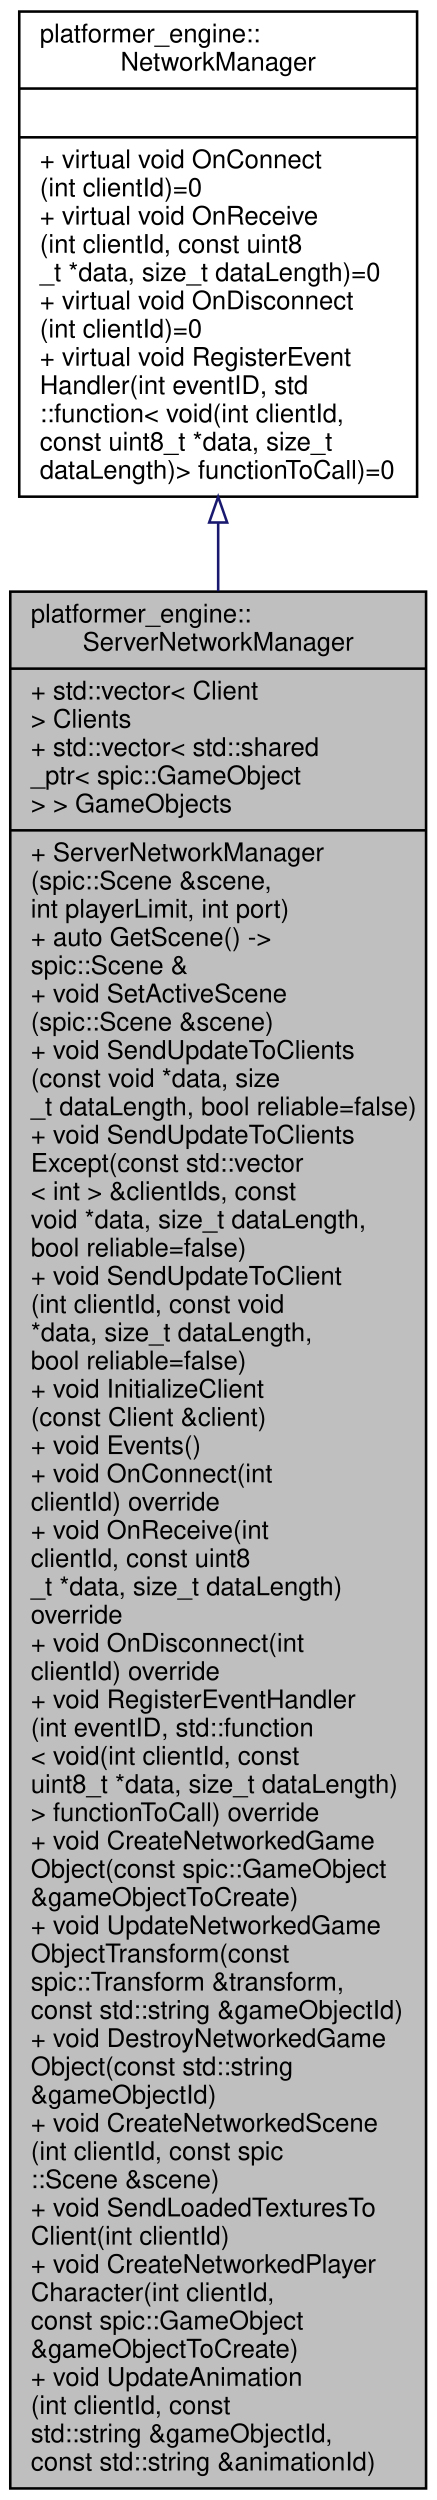
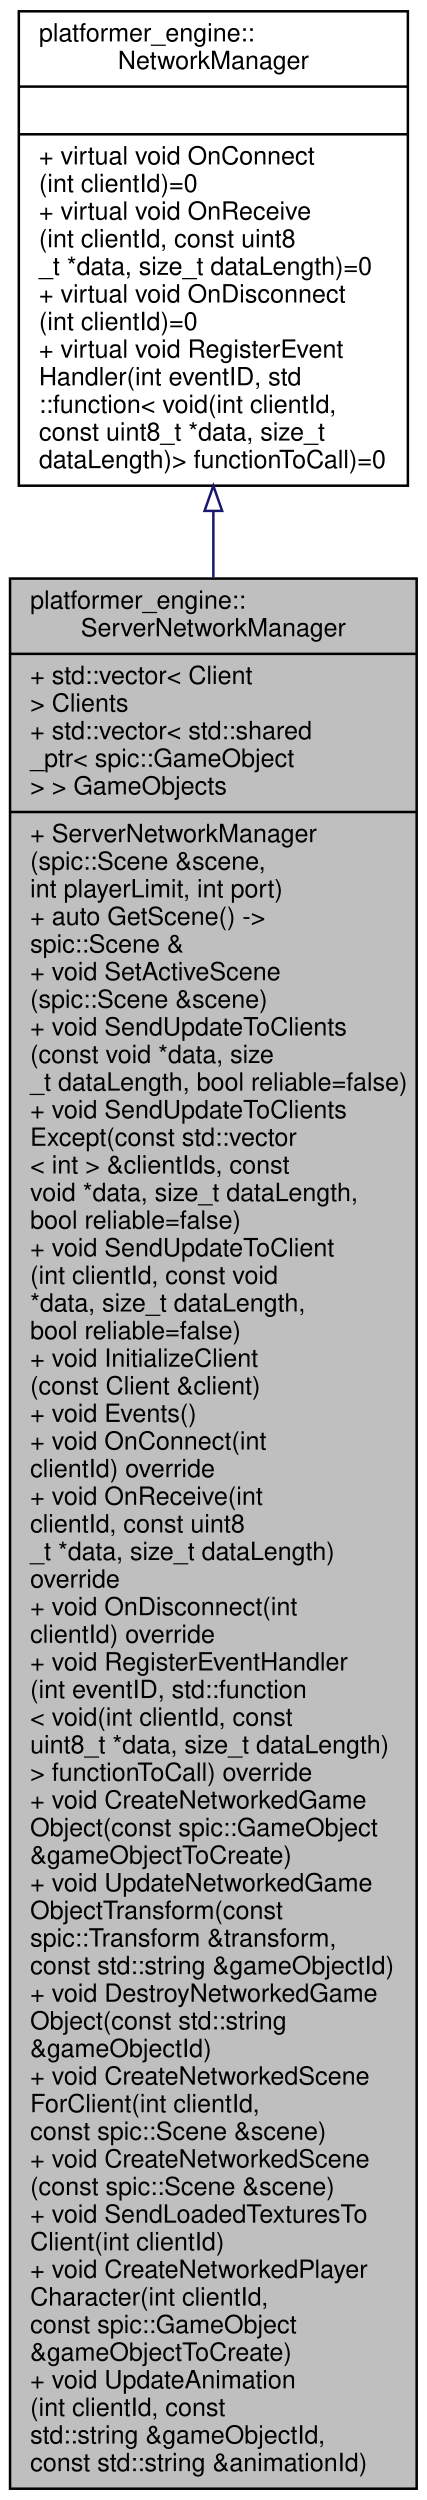
- <svg xmlns="http://www.w3.org/2000/svg" xmlns:xlink="http://www.w3.org/1999/xlink" width="170pt" height="974pt" viewBox="0.00 0.00 170.00 974.00">
-   <g id="graph0" class="graph" transform="scale(1 1) rotate(0) translate(4 970)">
+ <svg xmlns="http://www.w3.org/2000/svg" xmlns:xlink="http://www.w3.org/1999/xlink" width="170pt" height="996pt" viewBox="0.00 0.00 170.00 996.00">
+   <g id="graph0" class="graph" transform="scale(1 1) rotate(0) translate(4 992)">
    <g id="node1" class="node">
      <g id="a_node1">
        <a xlink:title="The ServerNetworkManager class, handles all the networking for the server.">
-           <polygon fill="#bfbfbf" stroke="black" points="0,-0.5 0,-739.5 162,-739.5 162,-0.5 0,-0.5" />
-           <text text-anchor="start" x="8" y="-727.5" font-family="Helvetica,sans-Serif" font-size="10.00">platformer_engine::</text>
-           <text text-anchor="middle" x="81" y="-716.5" font-family="Helvetica,sans-Serif" font-size="10.00">ServerNetworkManager</text>
-           <polyline fill="none" stroke="black" points="0,-709.5 162,-709.5 " />
-           <text text-anchor="start" x="8" y="-697.5" font-family="Helvetica,sans-Serif" font-size="10.00">+ std::vector&lt; Client</text>
-           <text text-anchor="start" x="8" y="-686.5" font-family="Helvetica,sans-Serif" font-size="10.00"> &gt; Clients</text>
-           <text text-anchor="start" x="8" y="-675.5" font-family="Helvetica,sans-Serif" font-size="10.00">+ std::vector&lt; std::shared</text>
-           <text text-anchor="start" x="8" y="-664.5" font-family="Helvetica,sans-Serif" font-size="10.00">_ptr&lt; spic::GameObject</text>
-           <text text-anchor="start" x="8" y="-653.5" font-family="Helvetica,sans-Serif" font-size="10.00"> &gt; &gt; GameObjects</text>
-           <polyline fill="none" stroke="black" points="0,-646.5 162,-646.5 " />
-           <text text-anchor="start" x="8" y="-634.5" font-family="Helvetica,sans-Serif" font-size="10.00">+ ServerNetworkManager</text>
-           <text text-anchor="start" x="8" y="-623.5" font-family="Helvetica,sans-Serif" font-size="10.00">(spic::Scene &amp;scene,</text>
-           <text text-anchor="start" x="8" y="-612.5" font-family="Helvetica,sans-Serif" font-size="10.00"> int playerLimit, int port)</text>
-           <text text-anchor="start" x="8" y="-601.5" font-family="Helvetica,sans-Serif" font-size="10.00">+ auto GetScene() -&gt;</text>
-           <text text-anchor="start" x="8" y="-590.5" font-family="Helvetica,sans-Serif" font-size="10.00"> spic::Scene &amp;</text>
-           <text text-anchor="start" x="8" y="-579.5" font-family="Helvetica,sans-Serif" font-size="10.00">+ void SetActiveScene</text>
-           <text text-anchor="start" x="8" y="-568.5" font-family="Helvetica,sans-Serif" font-size="10.00">(spic::Scene &amp;scene)</text>
-           <text text-anchor="start" x="8" y="-557.5" font-family="Helvetica,sans-Serif" font-size="10.00">+ void SendUpdateToClients</text>
-           <text text-anchor="start" x="8" y="-546.5" font-family="Helvetica,sans-Serif" font-size="10.00">(const void *data, size</text>
-           <text text-anchor="start" x="8" y="-535.5" font-family="Helvetica,sans-Serif" font-size="10.00">_t dataLength, bool reliable=false)</text>
-           <text text-anchor="start" x="8" y="-524.5" font-family="Helvetica,sans-Serif" font-size="10.00">+ void SendUpdateToClients</text>
-           <text text-anchor="start" x="8" y="-513.5" font-family="Helvetica,sans-Serif" font-size="10.00">Except(const std::vector</text>
-           <text text-anchor="start" x="8" y="-502.5" font-family="Helvetica,sans-Serif" font-size="10.00">&lt; int &gt; &amp;clientIds, const</text>
-           <text text-anchor="start" x="8" y="-491.5" font-family="Helvetica,sans-Serif" font-size="10.00"> void *data, size_t dataLength,</text>
-           <text text-anchor="start" x="8" y="-480.5" font-family="Helvetica,sans-Serif" font-size="10.00"> bool reliable=false)</text>
-           <text text-anchor="start" x="8" y="-469.5" font-family="Helvetica,sans-Serif" font-size="10.00">+ void SendUpdateToClient</text>
-           <text text-anchor="start" x="8" y="-458.5" font-family="Helvetica,sans-Serif" font-size="10.00">(int clientId, const void</text>
-           <text text-anchor="start" x="8" y="-447.5" font-family="Helvetica,sans-Serif" font-size="10.00"> *data, size_t dataLength,</text>
-           <text text-anchor="start" x="8" y="-436.5" font-family="Helvetica,sans-Serif" font-size="10.00"> bool reliable=false)</text>
-           <text text-anchor="start" x="8" y="-425.5" font-family="Helvetica,sans-Serif" font-size="10.00">+ void InitializeClient</text>
-           <text text-anchor="start" x="8" y="-414.5" font-family="Helvetica,sans-Serif" font-size="10.00">(const Client &amp;client)</text>
-           <text text-anchor="start" x="8" y="-403.5" font-family="Helvetica,sans-Serif" font-size="10.00">+ void Events()</text>
-           <text text-anchor="start" x="8" y="-392.5" font-family="Helvetica,sans-Serif" font-size="10.00">+ void OnConnect(int</text>
-           <text text-anchor="start" x="8" y="-381.5" font-family="Helvetica,sans-Serif" font-size="10.00"> clientId) override</text>
-           <text text-anchor="start" x="8" y="-370.5" font-family="Helvetica,sans-Serif" font-size="10.00">+ void OnReceive(int</text>
-           <text text-anchor="start" x="8" y="-359.5" font-family="Helvetica,sans-Serif" font-size="10.00"> clientId, const uint8</text>
-           <text text-anchor="start" x="8" y="-348.5" font-family="Helvetica,sans-Serif" font-size="10.00">_t *data, size_t dataLength)</text>
-           <text text-anchor="start" x="8" y="-337.5" font-family="Helvetica,sans-Serif" font-size="10.00"> override</text>
-           <text text-anchor="start" x="8" y="-326.5" font-family="Helvetica,sans-Serif" font-size="10.00">+ void OnDisconnect(int</text>
-           <text text-anchor="start" x="8" y="-315.5" font-family="Helvetica,sans-Serif" font-size="10.00"> clientId) override</text>
-           <text text-anchor="start" x="8" y="-304.5" font-family="Helvetica,sans-Serif" font-size="10.00">+ void RegisterEventHandler</text>
-           <text text-anchor="start" x="8" y="-293.5" font-family="Helvetica,sans-Serif" font-size="10.00">(int eventID, std::function</text>
-           <text text-anchor="start" x="8" y="-282.5" font-family="Helvetica,sans-Serif" font-size="10.00">&lt; void(int clientId, const</text>
-           <text text-anchor="start" x="8" y="-271.5" font-family="Helvetica,sans-Serif" font-size="10.00"> uint8_t *data, size_t dataLength)</text>
-           <text text-anchor="start" x="8" y="-260.5" font-family="Helvetica,sans-Serif" font-size="10.00">&gt; functionToCall) override</text>
-           <text text-anchor="start" x="8" y="-249.5" font-family="Helvetica,sans-Serif" font-size="10.00">+ void CreateNetworkedGame</text>
-           <text text-anchor="start" x="8" y="-238.5" font-family="Helvetica,sans-Serif" font-size="10.00">Object(const spic::GameObject</text>
-           <text text-anchor="start" x="8" y="-227.5" font-family="Helvetica,sans-Serif" font-size="10.00"> &amp;gameObjectToCreate)</text>
-           <text text-anchor="start" x="8" y="-216.5" font-family="Helvetica,sans-Serif" font-size="10.00">+ void UpdateNetworkedGame</text>
-           <text text-anchor="start" x="8" y="-205.5" font-family="Helvetica,sans-Serif" font-size="10.00">ObjectTransform(const</text>
-           <text text-anchor="start" x="8" y="-194.5" font-family="Helvetica,sans-Serif" font-size="10.00"> spic::Transform &amp;transform,</text>
-           <text text-anchor="start" x="8" y="-183.5" font-family="Helvetica,sans-Serif" font-size="10.00"> const std::string &amp;gameObjectId)</text>
-           <text text-anchor="start" x="8" y="-172.5" font-family="Helvetica,sans-Serif" font-size="10.00">+ void DestroyNetworkedGame</text>
-           <text text-anchor="start" x="8" y="-161.5" font-family="Helvetica,sans-Serif" font-size="10.00">Object(const std::string</text>
-           <text text-anchor="start" x="8" y="-150.5" font-family="Helvetica,sans-Serif" font-size="10.00"> &amp;gameObjectId)</text>
-           <text text-anchor="start" x="8" y="-139.5" font-family="Helvetica,sans-Serif" font-size="10.00">+ void CreateNetworkedScene</text>
-           <text text-anchor="start" x="8" y="-128.5" font-family="Helvetica,sans-Serif" font-size="10.00">(int clientId, const spic</text>
-           <text text-anchor="start" x="8" y="-117.5" font-family="Helvetica,sans-Serif" font-size="10.00">::Scene &amp;scene)</text>
+           <polygon fill="#bfbfbf" stroke="black" points="0,-0.5 0,-761.5 162,-761.5 162,-0.5 0,-0.5" />
+           <text text-anchor="start" x="8" y="-749.5" font-family="Helvetica,sans-Serif" font-size="10.00">platformer_engine::</text>
+           <text text-anchor="middle" x="81" y="-738.5" font-family="Helvetica,sans-Serif" font-size="10.00">ServerNetworkManager</text>
+           <polyline fill="none" stroke="black" points="0,-731.5 162,-731.5 " />
+           <text text-anchor="start" x="8" y="-719.5" font-family="Helvetica,sans-Serif" font-size="10.00">+ std::vector&lt; Client</text>
+           <text text-anchor="start" x="8" y="-708.5" font-family="Helvetica,sans-Serif" font-size="10.00"> &gt; Clients</text>
+           <text text-anchor="start" x="8" y="-697.5" font-family="Helvetica,sans-Serif" font-size="10.00">+ std::vector&lt; std::shared</text>
+           <text text-anchor="start" x="8" y="-686.5" font-family="Helvetica,sans-Serif" font-size="10.00">_ptr&lt; spic::GameObject</text>
+           <text text-anchor="start" x="8" y="-675.5" font-family="Helvetica,sans-Serif" font-size="10.00"> &gt; &gt; GameObjects</text>
+           <polyline fill="none" stroke="black" points="0,-668.5 162,-668.5 " />
+           <text text-anchor="start" x="8" y="-656.5" font-family="Helvetica,sans-Serif" font-size="10.00">+ ServerNetworkManager</text>
+           <text text-anchor="start" x="8" y="-645.5" font-family="Helvetica,sans-Serif" font-size="10.00">(spic::Scene &amp;scene,</text>
+           <text text-anchor="start" x="8" y="-634.5" font-family="Helvetica,sans-Serif" font-size="10.00"> int playerLimit, int port)</text>
+           <text text-anchor="start" x="8" y="-623.5" font-family="Helvetica,sans-Serif" font-size="10.00">+ auto GetScene() -&gt;</text>
+           <text text-anchor="start" x="8" y="-612.5" font-family="Helvetica,sans-Serif" font-size="10.00"> spic::Scene &amp;</text>
+           <text text-anchor="start" x="8" y="-601.5" font-family="Helvetica,sans-Serif" font-size="10.00">+ void SetActiveScene</text>
+           <text text-anchor="start" x="8" y="-590.5" font-family="Helvetica,sans-Serif" font-size="10.00">(spic::Scene &amp;scene)</text>
+           <text text-anchor="start" x="8" y="-579.5" font-family="Helvetica,sans-Serif" font-size="10.00">+ void SendUpdateToClients</text>
+           <text text-anchor="start" x="8" y="-568.5" font-family="Helvetica,sans-Serif" font-size="10.00">(const void *data, size</text>
+           <text text-anchor="start" x="8" y="-557.5" font-family="Helvetica,sans-Serif" font-size="10.00">_t dataLength, bool reliable=false)</text>
+           <text text-anchor="start" x="8" y="-546.5" font-family="Helvetica,sans-Serif" font-size="10.00">+ void SendUpdateToClients</text>
+           <text text-anchor="start" x="8" y="-535.5" font-family="Helvetica,sans-Serif" font-size="10.00">Except(const std::vector</text>
+           <text text-anchor="start" x="8" y="-524.5" font-family="Helvetica,sans-Serif" font-size="10.00">&lt; int &gt; &amp;clientIds, const</text>
+           <text text-anchor="start" x="8" y="-513.5" font-family="Helvetica,sans-Serif" font-size="10.00"> void *data, size_t dataLength,</text>
+           <text text-anchor="start" x="8" y="-502.5" font-family="Helvetica,sans-Serif" font-size="10.00"> bool reliable=false)</text>
+           <text text-anchor="start" x="8" y="-491.5" font-family="Helvetica,sans-Serif" font-size="10.00">+ void SendUpdateToClient</text>
+           <text text-anchor="start" x="8" y="-480.5" font-family="Helvetica,sans-Serif" font-size="10.00">(int clientId, const void</text>
+           <text text-anchor="start" x="8" y="-469.5" font-family="Helvetica,sans-Serif" font-size="10.00"> *data, size_t dataLength,</text>
+           <text text-anchor="start" x="8" y="-458.5" font-family="Helvetica,sans-Serif" font-size="10.00"> bool reliable=false)</text>
+           <text text-anchor="start" x="8" y="-447.5" font-family="Helvetica,sans-Serif" font-size="10.00">+ void InitializeClient</text>
+           <text text-anchor="start" x="8" y="-436.5" font-family="Helvetica,sans-Serif" font-size="10.00">(const Client &amp;client)</text>
+           <text text-anchor="start" x="8" y="-425.5" font-family="Helvetica,sans-Serif" font-size="10.00">+ void Events()</text>
+           <text text-anchor="start" x="8" y="-414.5" font-family="Helvetica,sans-Serif" font-size="10.00">+ void OnConnect(int</text>
+           <text text-anchor="start" x="8" y="-403.5" font-family="Helvetica,sans-Serif" font-size="10.00"> clientId) override</text>
+           <text text-anchor="start" x="8" y="-392.5" font-family="Helvetica,sans-Serif" font-size="10.00">+ void OnReceive(int</text>
+           <text text-anchor="start" x="8" y="-381.5" font-family="Helvetica,sans-Serif" font-size="10.00"> clientId, const uint8</text>
+           <text text-anchor="start" x="8" y="-370.5" font-family="Helvetica,sans-Serif" font-size="10.00">_t *data, size_t dataLength)</text>
+           <text text-anchor="start" x="8" y="-359.5" font-family="Helvetica,sans-Serif" font-size="10.00"> override</text>
+           <text text-anchor="start" x="8" y="-348.5" font-family="Helvetica,sans-Serif" font-size="10.00">+ void OnDisconnect(int</text>
+           <text text-anchor="start" x="8" y="-337.5" font-family="Helvetica,sans-Serif" font-size="10.00"> clientId) override</text>
+           <text text-anchor="start" x="8" y="-326.5" font-family="Helvetica,sans-Serif" font-size="10.00">+ void RegisterEventHandler</text>
+           <text text-anchor="start" x="8" y="-315.5" font-family="Helvetica,sans-Serif" font-size="10.00">(int eventID, std::function</text>
+           <text text-anchor="start" x="8" y="-304.5" font-family="Helvetica,sans-Serif" font-size="10.00">&lt; void(int clientId, const</text>
+           <text text-anchor="start" x="8" y="-293.5" font-family="Helvetica,sans-Serif" font-size="10.00"> uint8_t *data, size_t dataLength)</text>
+           <text text-anchor="start" x="8" y="-282.5" font-family="Helvetica,sans-Serif" font-size="10.00">&gt; functionToCall) override</text>
+           <text text-anchor="start" x="8" y="-271.5" font-family="Helvetica,sans-Serif" font-size="10.00">+ void CreateNetworkedGame</text>
+           <text text-anchor="start" x="8" y="-260.5" font-family="Helvetica,sans-Serif" font-size="10.00">Object(const spic::GameObject</text>
+           <text text-anchor="start" x="8" y="-249.5" font-family="Helvetica,sans-Serif" font-size="10.00"> &amp;gameObjectToCreate)</text>
+           <text text-anchor="start" x="8" y="-238.5" font-family="Helvetica,sans-Serif" font-size="10.00">+ void UpdateNetworkedGame</text>
+           <text text-anchor="start" x="8" y="-227.5" font-family="Helvetica,sans-Serif" font-size="10.00">ObjectTransform(const</text>
+           <text text-anchor="start" x="8" y="-216.5" font-family="Helvetica,sans-Serif" font-size="10.00"> spic::Transform &amp;transform,</text>
+           <text text-anchor="start" x="8" y="-205.5" font-family="Helvetica,sans-Serif" font-size="10.00"> const std::string &amp;gameObjectId)</text>
+           <text text-anchor="start" x="8" y="-194.5" font-family="Helvetica,sans-Serif" font-size="10.00">+ void DestroyNetworkedGame</text>
+           <text text-anchor="start" x="8" y="-183.5" font-family="Helvetica,sans-Serif" font-size="10.00">Object(const std::string</text>
+           <text text-anchor="start" x="8" y="-172.5" font-family="Helvetica,sans-Serif" font-size="10.00"> &amp;gameObjectId)</text>
+           <text text-anchor="start" x="8" y="-161.5" font-family="Helvetica,sans-Serif" font-size="10.00">+ void CreateNetworkedScene</text>
+           <text text-anchor="start" x="8" y="-150.5" font-family="Helvetica,sans-Serif" font-size="10.00">ForClient(int clientId,</text>
+           <text text-anchor="start" x="8" y="-139.5" font-family="Helvetica,sans-Serif" font-size="10.00"> const spic::Scene &amp;scene)</text>
+           <text text-anchor="start" x="8" y="-128.5" font-family="Helvetica,sans-Serif" font-size="10.00">+ void CreateNetworkedScene</text>
+           <text text-anchor="start" x="8" y="-117.5" font-family="Helvetica,sans-Serif" font-size="10.00">(const spic::Scene &amp;scene)</text>
          <text text-anchor="start" x="8" y="-106.5" font-family="Helvetica,sans-Serif" font-size="10.00">+ void SendLoadedTexturesTo</text>
          <text text-anchor="start" x="8" y="-95.5" font-family="Helvetica,sans-Serif" font-size="10.00">Client(int clientId)</text>
          <text text-anchor="start" x="8" y="-84.5" font-family="Helvetica,sans-Serif" font-size="10.00">+ void CreateNetworkedPlayer</text>
          <text text-anchor="start" x="8" y="-73.5" font-family="Helvetica,sans-Serif" font-size="10.00">Character(int clientId,</text>
          <text text-anchor="start" x="8" y="-62.5" font-family="Helvetica,sans-Serif" font-size="10.00"> const spic::GameObject</text>
          <text text-anchor="start" x="8" y="-51.5" font-family="Helvetica,sans-Serif" font-size="10.00"> &amp;gameObjectToCreate)</text>
          <text text-anchor="start" x="8" y="-40.5" font-family="Helvetica,sans-Serif" font-size="10.00">+ void UpdateAnimation</text>
          <text text-anchor="start" x="8" y="-29.5" font-family="Helvetica,sans-Serif" font-size="10.00">(int clientId, const</text>
          <text text-anchor="start" x="8" y="-18.5" font-family="Helvetica,sans-Serif" font-size="10.00"> std::string &amp;gameObjectId,</text>
          <text text-anchor="start" x="8" y="-7.5" font-family="Helvetica,sans-Serif" font-size="10.00"> const std::string &amp;animationId)</text>
        </a>
      </g>
    </g>
    <g id="node2" class="node">
      <g id="a_node2">
        <a xlink:href="classplatformer__engine_1_1NetworkManager.html" target="_top" xlink:title="NetworkManager interface.">
-           <polygon fill="none" stroke="black" points="3.5,-776.5 3.5,-965.5 158.5,-965.5 158.5,-776.5 3.5,-776.5" />
-           <text text-anchor="start" x="11.5" y="-953.5" font-family="Helvetica,sans-Serif" font-size="10.00">platformer_engine::</text>
-           <text text-anchor="middle" x="81" y="-942.5" font-family="Helvetica,sans-Serif" font-size="10.00">NetworkManager</text>
-           <polyline fill="none" stroke="black" points="3.5,-935.5 158.5,-935.5 " />
-           <text text-anchor="middle" x="81" y="-923.5" font-family="Helvetica,sans-Serif" font-size="10.00"> </text>
-           <polyline fill="none" stroke="black" points="3.5,-916.5 158.5,-916.5 " />
-           <text text-anchor="start" x="11.5" y="-904.5" font-family="Helvetica,sans-Serif" font-size="10.00">+ virtual void OnConnect</text>
-           <text text-anchor="start" x="11.5" y="-893.5" font-family="Helvetica,sans-Serif" font-size="10.00">(int clientId)=0</text>
-           <text text-anchor="start" x="11.5" y="-882.5" font-family="Helvetica,sans-Serif" font-size="10.00">+ virtual void OnReceive</text>
-           <text text-anchor="start" x="11.5" y="-871.5" font-family="Helvetica,sans-Serif" font-size="10.00">(int clientId, const uint8</text>
-           <text text-anchor="start" x="11.5" y="-860.5" font-family="Helvetica,sans-Serif" font-size="10.00">_t *data, size_t dataLength)=0</text>
-           <text text-anchor="start" x="11.5" y="-849.5" font-family="Helvetica,sans-Serif" font-size="10.00">+ virtual void OnDisconnect</text>
-           <text text-anchor="start" x="11.5" y="-838.5" font-family="Helvetica,sans-Serif" font-size="10.00">(int clientId)=0</text>
-           <text text-anchor="start" x="11.5" y="-827.5" font-family="Helvetica,sans-Serif" font-size="10.00">+ virtual void RegisterEvent</text>
-           <text text-anchor="start" x="11.5" y="-816.5" font-family="Helvetica,sans-Serif" font-size="10.00">Handler(int eventID, std</text>
-           <text text-anchor="start" x="11.5" y="-805.5" font-family="Helvetica,sans-Serif" font-size="10.00">::function&lt; void(int clientId,</text>
-           <text text-anchor="start" x="11.5" y="-794.5" font-family="Helvetica,sans-Serif" font-size="10.00"> const uint8_t *data, size_t</text>
-           <text text-anchor="start" x="11.5" y="-783.5" font-family="Helvetica,sans-Serif" font-size="10.00"> dataLength)&gt; functionToCall)=0</text>
+           <polygon fill="none" stroke="black" points="3.5,-798.5 3.5,-987.5 158.5,-987.5 158.5,-798.5 3.5,-798.5" />
+           <text text-anchor="start" x="11.5" y="-975.5" font-family="Helvetica,sans-Serif" font-size="10.00">platformer_engine::</text>
+           <text text-anchor="middle" x="81" y="-964.5" font-family="Helvetica,sans-Serif" font-size="10.00">NetworkManager</text>
+           <polyline fill="none" stroke="black" points="3.5,-957.5 158.5,-957.5 " />
+           <text text-anchor="middle" x="81" y="-945.5" font-family="Helvetica,sans-Serif" font-size="10.00"> </text>
+           <polyline fill="none" stroke="black" points="3.5,-938.5 158.5,-938.5 " />
+           <text text-anchor="start" x="11.5" y="-926.5" font-family="Helvetica,sans-Serif" font-size="10.00">+ virtual void OnConnect</text>
+           <text text-anchor="start" x="11.5" y="-915.5" font-family="Helvetica,sans-Serif" font-size="10.00">(int clientId)=0</text>
+           <text text-anchor="start" x="11.5" y="-904.5" font-family="Helvetica,sans-Serif" font-size="10.00">+ virtual void OnReceive</text>
+           <text text-anchor="start" x="11.5" y="-893.5" font-family="Helvetica,sans-Serif" font-size="10.00">(int clientId, const uint8</text>
+           <text text-anchor="start" x="11.5" y="-882.5" font-family="Helvetica,sans-Serif" font-size="10.00">_t *data, size_t dataLength)=0</text>
+           <text text-anchor="start" x="11.5" y="-871.5" font-family="Helvetica,sans-Serif" font-size="10.00">+ virtual void OnDisconnect</text>
+           <text text-anchor="start" x="11.5" y="-860.5" font-family="Helvetica,sans-Serif" font-size="10.00">(int clientId)=0</text>
+           <text text-anchor="start" x="11.5" y="-849.5" font-family="Helvetica,sans-Serif" font-size="10.00">+ virtual void RegisterEvent</text>
+           <text text-anchor="start" x="11.5" y="-838.5" font-family="Helvetica,sans-Serif" font-size="10.00">Handler(int eventID, std</text>
+           <text text-anchor="start" x="11.5" y="-827.5" font-family="Helvetica,sans-Serif" font-size="10.00">::function&lt; void(int clientId,</text>
+           <text text-anchor="start" x="11.5" y="-816.5" font-family="Helvetica,sans-Serif" font-size="10.00"> const uint8_t *data, size_t</text>
+           <text text-anchor="start" x="11.5" y="-805.5" font-family="Helvetica,sans-Serif" font-size="10.00"> dataLength)&gt; functionToCall)=0</text>
        </a>
      </g>
    </g>
    <g id="edge1" class="edge">
-       <path fill="none" stroke="midnightblue" d="M81,-766.22C81,-757.7 81,-748.83 81,-739.68" />
-       <polygon fill="none" stroke="midnightblue" points="77.5,-766.43 81,-776.43 84.5,-766.43 77.5,-766.43" />
+       <path fill="none" stroke="midnightblue" d="M81,-788.3C81,-779.83 81,-771.01 81,-761.9" />
+       <polygon fill="none" stroke="midnightblue" points="77.5,-788.46 81,-798.46 84.5,-788.46 77.5,-788.46" />
    </g>
  </g>
</svg>
